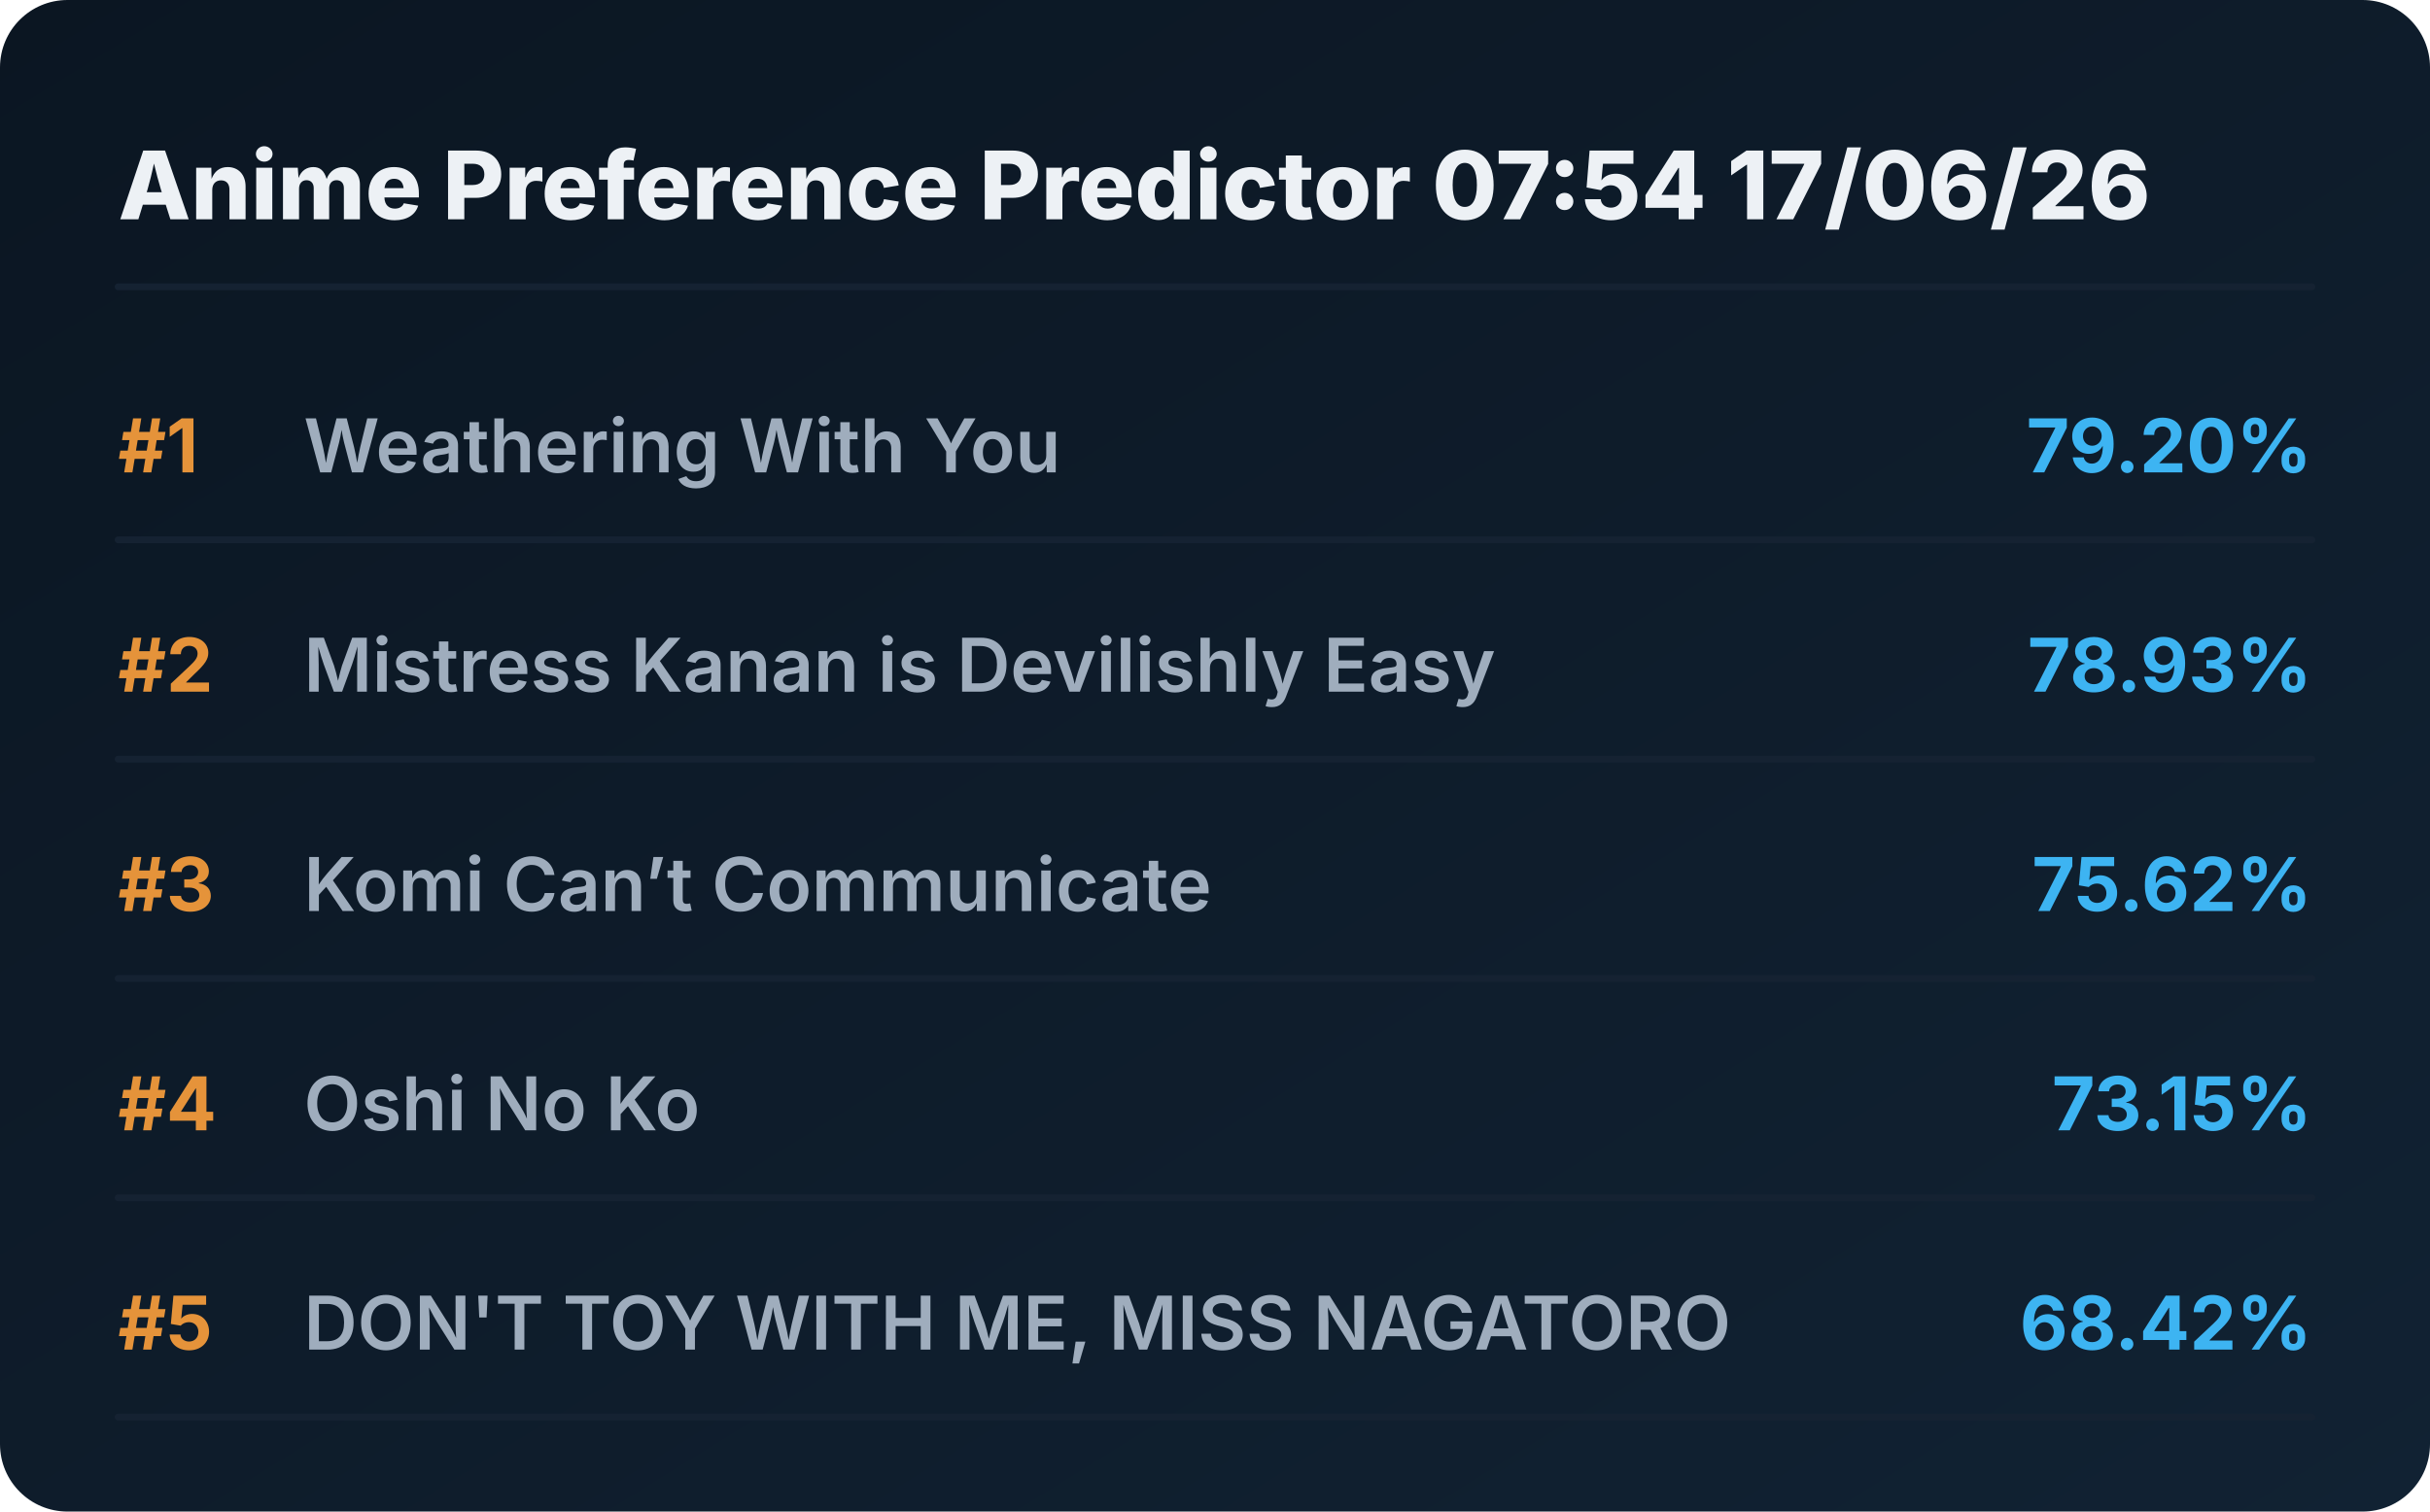
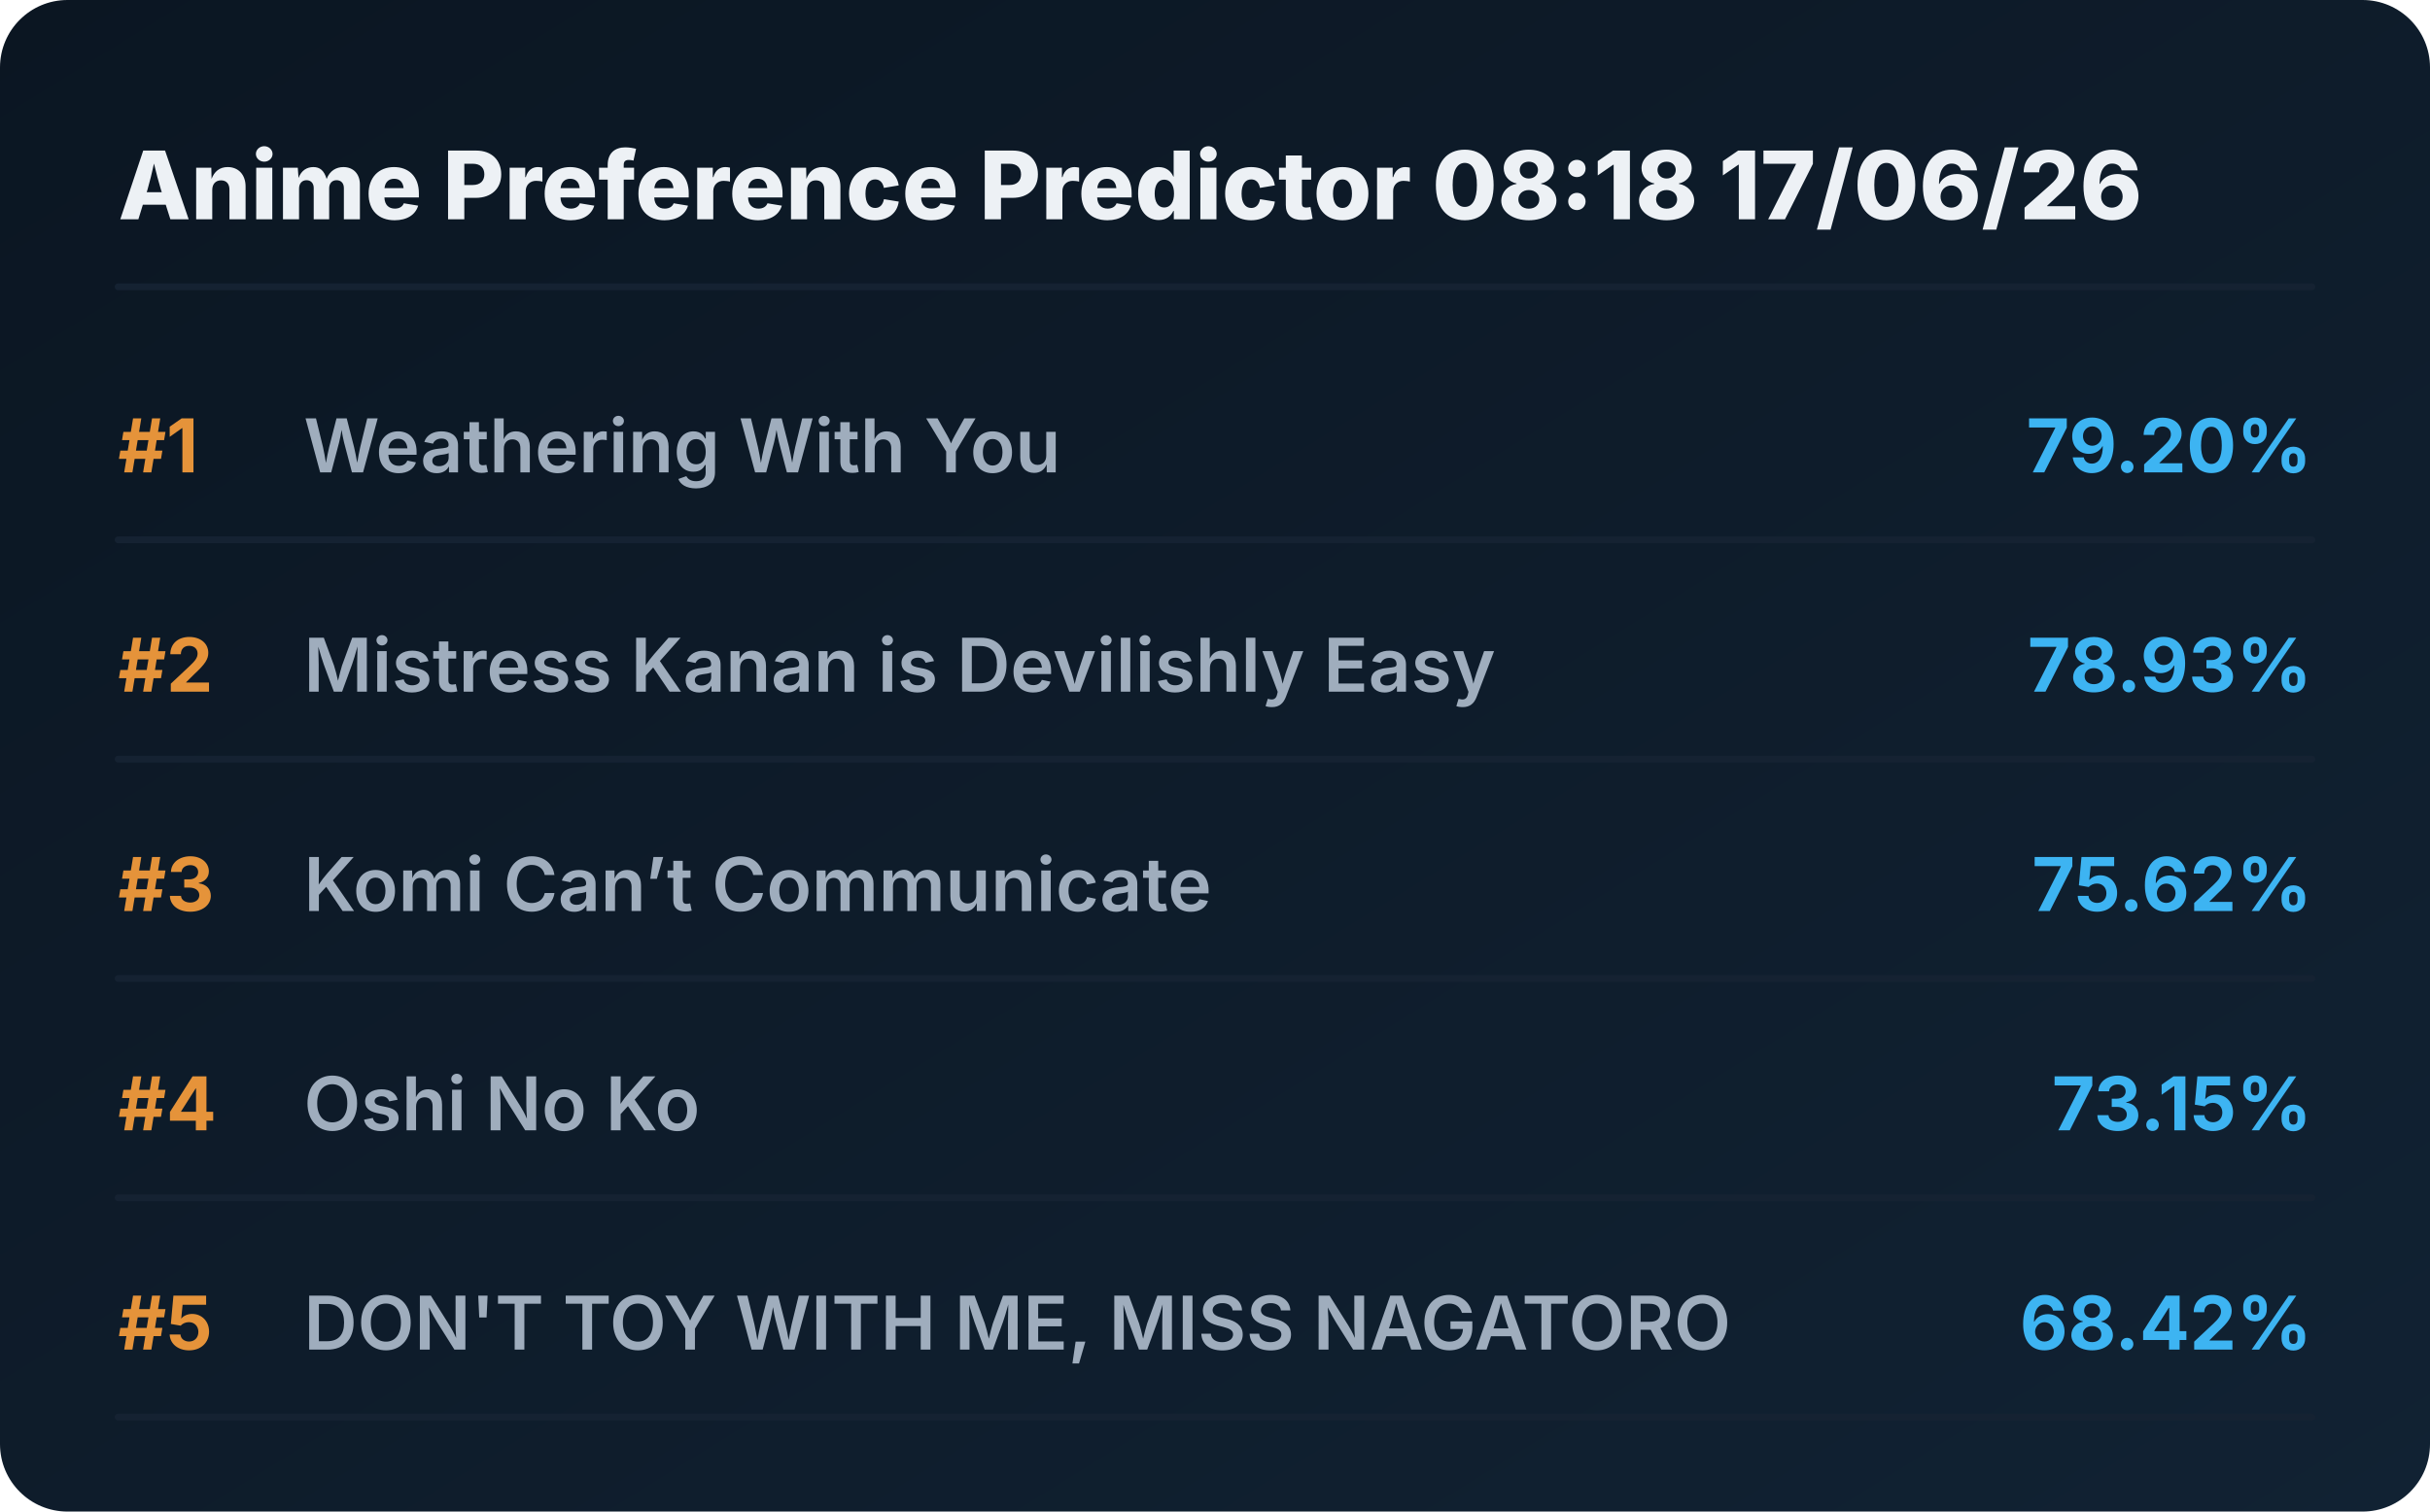
<svg xmlns="http://www.w3.org/2000/svg" viewBox="0 0 720 448" preserveAspectRatio="xMidYMid meet" style="width: 100%; height: auto; max-width: 720px;">
  <defs>
    <linearGradient id="boxGrad" x1="0%" y1="0%" x2="100%" y2="100%">
      <stop offset="0%" stop-color="#0b1622" />
      <stop offset="100%" stop-color="#112233" />
    </linearGradient>
    <clipPath id="titleClip">
      <rect x="90" y="0" width="510" height="100%" />
    </clipPath>
  </defs>
  <style>
    .bg { fill: url(#boxGrad); rx: 20px; }
    .header { font-family: 'Overpass', 'Inter', system-ui, sans-serif; font-weight: 800; font-size: 28px; fill: #edf1f5; }
    .rank { font-family: 'Overpass', 'Inter', system-ui, sans-serif; font-weight: 700; font-size: 22px; fill: #e5933a; }
    .title { font-family: 'Overpass', 'Inter', system-ui, sans-serif; font-weight: 600; font-size: 22px; fill: #9fadbd; }
    .score { font-family: 'Overpass', 'Inter', system-ui, sans-serif; font-weight: 700; font-size: 22px; fill: #3db4f2; }
    .line { stroke: #152232; stroke-width: 2; stroke-linecap: round; }
  </style>
  <rect class="bg" width="720" height="448" />
-   <text x="35" y="65" class="header">Anime Preference Predictor 07:54 17/06/26</text>
+   <text x="35" y="65" class="header">Anime Preference Predictor 08:18 17/06/26</text>
  <line x1="35" y1="85" x2="685" y2="85" class="line" />
  <g transform="translate(0, 0)">
    <text x="35" y="140" class="rank">#1</text>
    <text x="90" y="140" class="title">Weathering With You</text>
    <text x="685" y="140" class="score" text-anchor="end">79.20%</text>
    <line x1="35" y1="160" x2="685" y2="160" class="line" />
  </g>
  <g transform="translate(0, 65)">
    <text x="35" y="140" class="rank">#2</text>
    <text x="90" y="140" class="title">Mistress Kanan is Devilishly Easy</text>
    <text x="685" y="140" class="score" text-anchor="end">78.93%</text>
    <line x1="35" y1="160" x2="685" y2="160" class="line" />
  </g>
  <g transform="translate(0, 130)">
    <text x="35" y="140" class="rank">#3</text>
    <text x="90" y="140" class="title">Komi Can’t Communicate</text>
    <text x="685" y="140" class="score" text-anchor="end">75.62%</text>
    <line x1="35" y1="160" x2="685" y2="160" class="line" />
  </g>
  <g transform="translate(0, 195)">
    <text x="35" y="140" class="rank">#4</text>
    <text x="90" y="140" class="title">Oshi No Ko</text>
    <text x="685" y="140" class="score" text-anchor="end">73.15%</text>
    <line x1="35" y1="160" x2="685" y2="160" class="line" />
  </g>
  <g transform="translate(0, 260)">
    <text x="35" y="140" class="rank">#5</text>
    <text x="90" y="140" class="title">DON'T TOY WITH ME, MISS NAGATORO</text>
    <text x="685" y="140" class="score" text-anchor="end">68.42%</text>
    <line x1="35" y1="160" x2="685" y2="160" class="line" />
  </g>
</svg>
